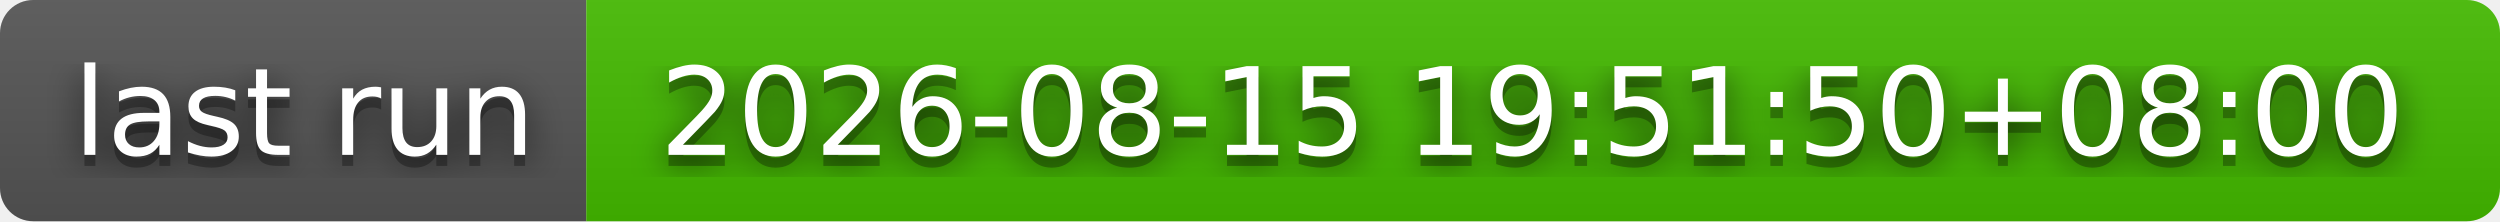
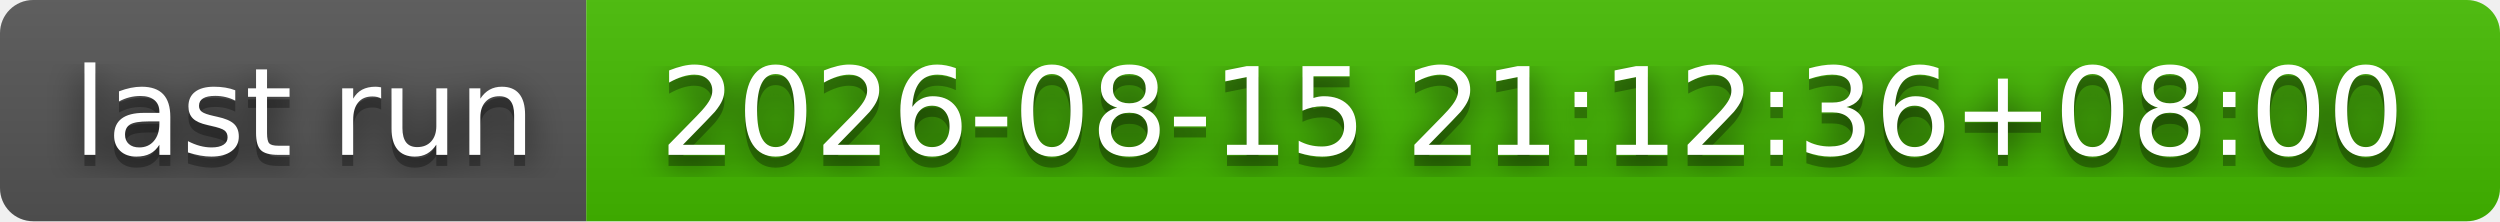
- <svg xmlns="http://www.w3.org/2000/svg" width="226" height="20" role="img" aria-label="last run: 2026-08-15 19:51:50+08:00">
+ <svg xmlns="http://www.w3.org/2000/svg" width="226" height="20" role="img" aria-label="last run: 2026-08-15 21:12:36+08:00">
  <filter id="blur">
    <feGaussianBlur stdDeviation="16" />
  </filter>
  <linearGradient id="s" x2="0" y2="100%">
    <stop offset="0" stop-color="#bbb" stop-opacity=".1" />
    <stop offset="1" stop-opacity=".1" />
  </linearGradient>
  <clipPath id="r">
    <rect width="226" height="20" rx="3" />
  </clipPath>
  <g clip-path="url(#r)">
    <rect width="53" height="20" fill="#555" />
    <rect x="53" width="173" height="20" fill="#4b0" />
    <rect width="226" height="20" fill="url(#s)" />
  </g>
  <g fill="#fff" text-anchor="middle" font-family="Verdana,Geneva,DejaVu Sans,sans-serif" text-rendering="geometricPrecision" font-size="110">
    <g transform="scale(.1)">
      <g aria-hidden="true" fill="#010101">
        <text x="275" y="150" fill-opacity=".8" filter="url(#blur)" textLength="430">last run</text>
        <text x="275" y="150" fill-opacity=".3" textLength="430">last run</text>
      </g>
      <text x="275" y="140" textLength="430">last run</text>
    </g>
    <g transform="scale(.1)">
      <g aria-hidden="true" fill="#010101">
-         <text x="1385" y="150" fill-opacity=".8" filter="url(#blur)" textLength="1630">2026-08-15 19:51:50+08:00</text>
-         <text x="1385" y="150" fill-opacity=".3" textLength="1630">2026-08-15 19:51:50+08:00</text>
+         <text x="1385" y="150" fill-opacity=".8" filter="url(#blur)" textLength="1630">2026-08-15 21:12:36+08:00</text>
+         <text x="1385" y="150" fill-opacity=".3" textLength="1630">2026-08-15 21:12:36+08:00</text>
      </g>
-       <text x="1385" y="140" textLength="1630">2026-08-15 19:51:50+08:00</text>
+       <text x="1385" y="140" textLength="1630">2026-08-15 21:12:36+08:00</text>
    </g>
  </g>
</svg>
